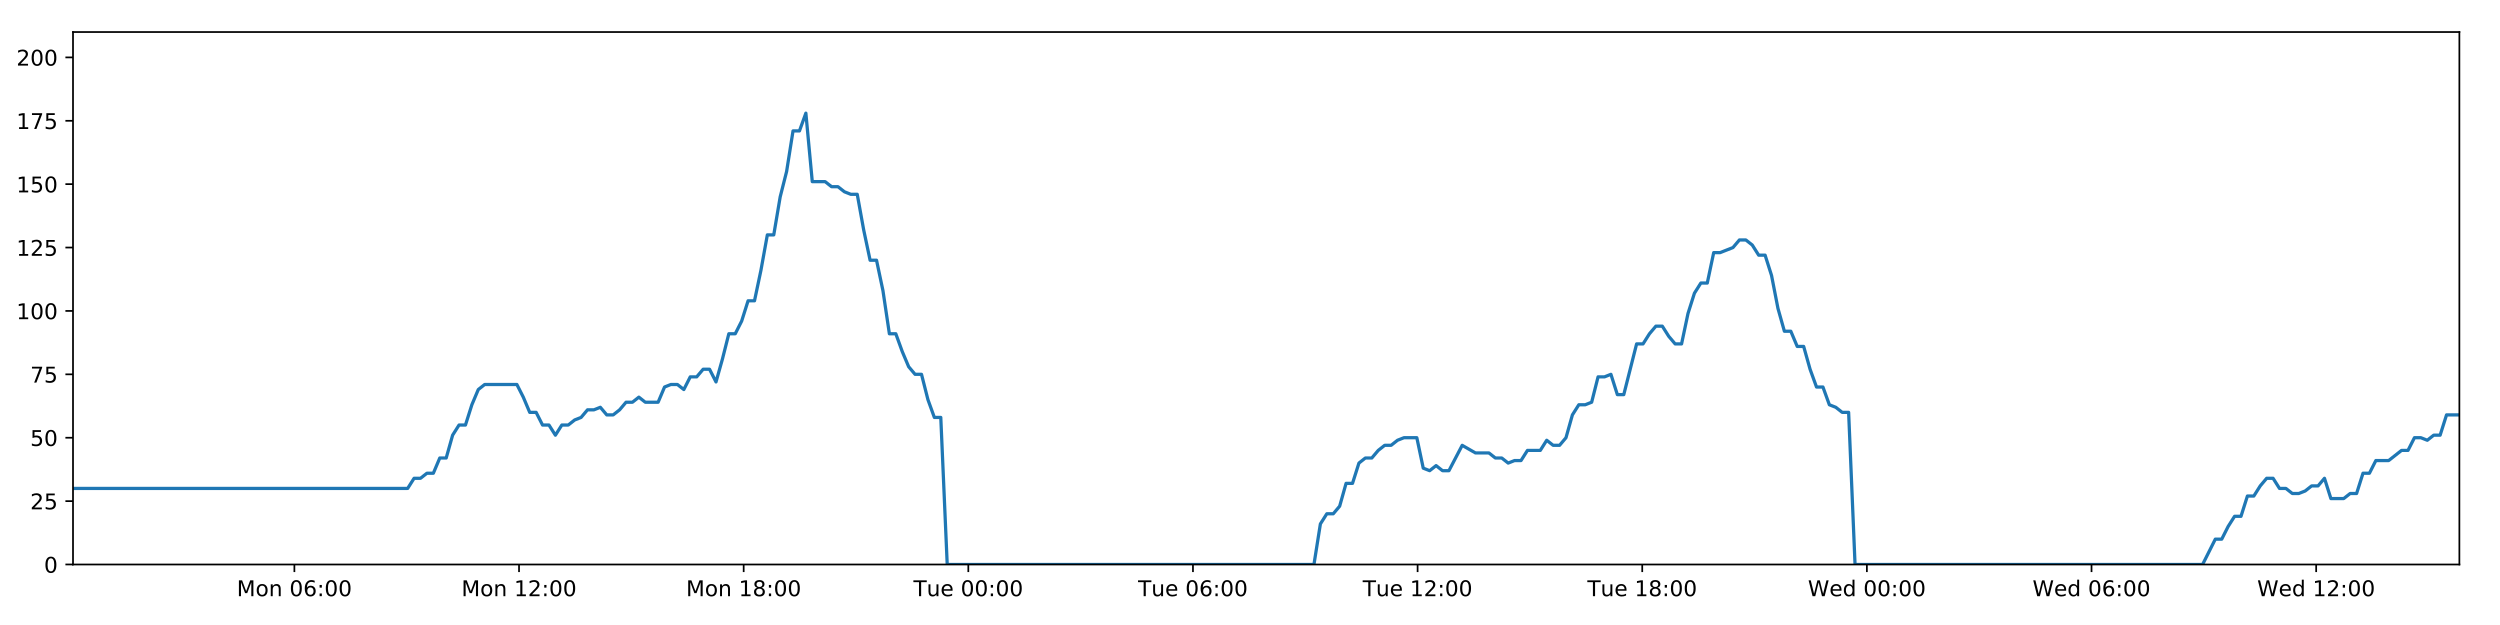
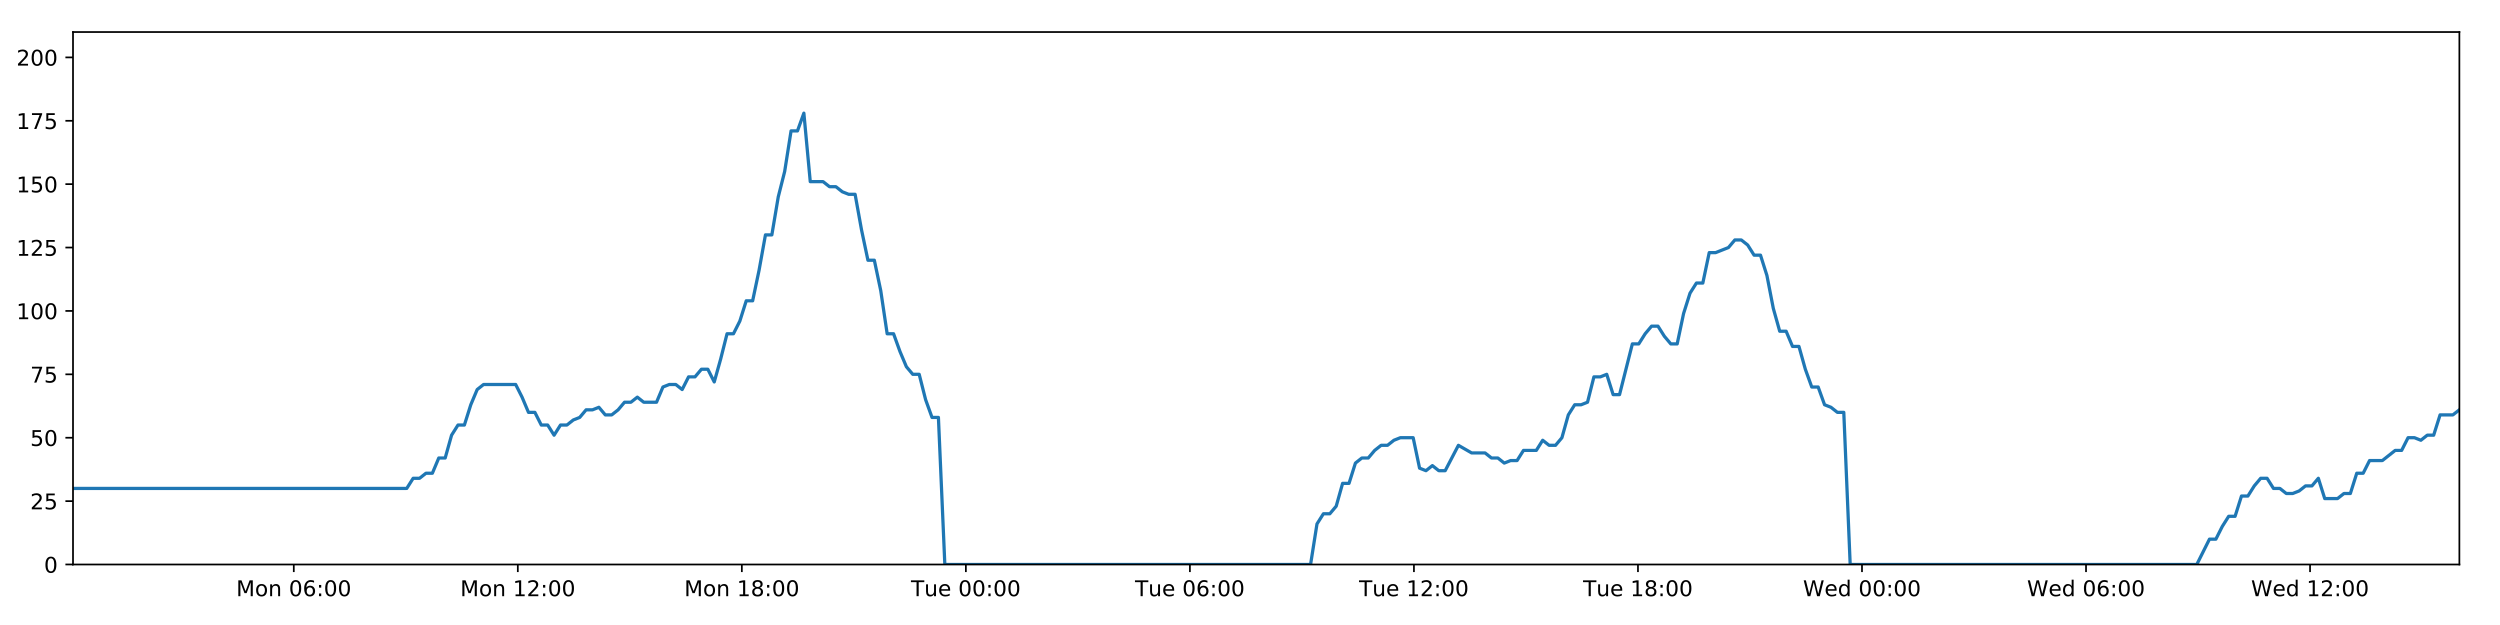
<svg xmlns="http://www.w3.org/2000/svg" xmlns:xlink="http://www.w3.org/1999/xlink" height="288pt" version="1.1" viewBox="0 0 1152 288" width="1152pt">
  <defs>
    <style type="text/css">
*{stroke-linecap:butt;stroke-linejoin:round;}
  </style>
  </defs>
  <g id="figure_1">
    <g id="patch_1">
      <path d="M 0 288  L 1152 288  L 1152 0  L 0 0  z " style="fill:#ffffff;" />
    </g>
    <g id="axes_1">
      <g id="patch_2">
        <path d="M 33.64 260.12  L 1133.28 260.12  L 1133.28 14.76  L 33.64 14.76  z " style="fill:#ffffff;" />
      </g>
      <g id="matplotlib.axis_1">
        <g id="xtick_1">
          <g id="line2d_1">
            <defs>
-               <path d="M 0 0  L 0 3.5  " id="mf270d7494e" style="stroke:#000000;stroke-width:0.8;" />
-             </defs>
-             <g>
-               <use style="stroke:#000000;stroke-width:0.8;" x="135.654" xlink:href="#mf270d7494e" y="260.12" />
+               <path d="M 0 0  L 0 3.5  " id="m6022652165" style="stroke:#000000;stroke-width:0.8;" />
+             </defs>
+             <g>
+               <use style="stroke:#000000;stroke-width:0.8;" x="135.376" xlink:href="#m6022652165" y="260.12" />
            </g>
          </g>
          <g id="text_1">
            <defs>
              <path d="M 9.812 72.906  L 24.516 72.906  L 43.109 23.297  L 61.812 72.906  L 76.516 72.906  L 76.516 0  L 66.891 0  L 66.891 64.016  L 48.094 14.016  L 38.188 14.016  L 19.391 64.016  L 19.391 0  L 9.812 0  z " id="DejaVuSans-77" />
              <path d="M 30.609 48.391  Q 23.391 48.391 19.188 42.75  Q 14.984 37.109 14.984 27.297  Q 14.984 17.484 19.156 11.844  Q 23.344 6.203 30.609 6.203  Q 37.797 6.203 41.984 11.859  Q 46.188 17.531 46.188 27.297  Q 46.188 37.016 41.984 42.703  Q 37.797 48.391 30.609 48.391  z M 30.609 56  Q 42.328 56 49.016 48.375  Q 55.719 40.766 55.719 27.297  Q 55.719 13.875 49.016 6.219  Q 42.328 -1.422 30.609 -1.422  Q 18.844 -1.422 12.172 6.219  Q 5.516 13.875 5.516 27.297  Q 5.516 40.766 12.172 48.375  Q 18.844 56 30.609 56  z " id="DejaVuSans-111" />
              <path d="M 54.891 33.016  L 54.891 0  L 45.906 0  L 45.906 32.719  Q 45.906 40.484 42.875 44.328  Q 39.844 48.188 33.797 48.188  Q 26.516 48.188 22.312 43.547  Q 18.109 38.922 18.109 30.906  L 18.109 0  L 9.078 0  L 9.078 54.688  L 18.109 54.688  L 18.109 46.188  Q 21.344 51.125 25.703 53.562  Q 30.078 56 35.797 56  Q 45.219 56 50.047 50.172  Q 54.891 44.344 54.891 33.016  z " id="DejaVuSans-110" />
              <path id="DejaVuSans-32" />
              <path d="M 31.781 66.406  Q 24.172 66.406 20.328 58.906  Q 16.5 51.422 16.5 36.375  Q 16.5 21.391 20.328 13.891  Q 24.172 6.391 31.781 6.391  Q 39.453 6.391 43.281 13.891  Q 47.125 21.391 47.125 36.375  Q 47.125 51.422 43.281 58.906  Q 39.453 66.406 31.781 66.406  z M 31.781 74.219  Q 44.047 74.219 50.516 64.516  Q 56.984 54.828 56.984 36.375  Q 56.984 17.969 50.516 8.266  Q 44.047 -1.422 31.781 -1.422  Q 19.531 -1.422 13.062 8.266  Q 6.594 17.969 6.594 36.375  Q 6.594 54.828 13.062 64.516  Q 19.531 74.219 31.781 74.219  z " id="DejaVuSans-48" />
              <path d="M 33.016 40.375  Q 26.375 40.375 22.484 35.828  Q 18.609 31.297 18.609 23.391  Q 18.609 15.531 22.484 10.953  Q 26.375 6.391 33.016 6.391  Q 39.656 6.391 43.531 10.953  Q 47.406 15.531 47.406 23.391  Q 47.406 31.297 43.531 35.828  Q 39.656 40.375 33.016 40.375  z M 52.594 71.297  L 52.594 62.312  Q 48.875 64.062 45.094 64.984  Q 41.312 65.922 37.594 65.922  Q 27.828 65.922 22.672 59.328  Q 17.531 52.734 16.797 39.406  Q 19.672 43.656 24.016 45.922  Q 28.375 48.188 33.594 48.188  Q 44.578 48.188 50.953 41.516  Q 57.328 34.859 57.328 23.391  Q 57.328 12.156 50.688 5.359  Q 44.047 -1.422 33.016 -1.422  Q 20.359 -1.422 13.672 8.266  Q 6.984 17.969 6.984 36.375  Q 6.984 53.656 15.188 63.938  Q 23.391 74.219 37.203 74.219  Q 40.922 74.219 44.703 73.484  Q 48.484 72.75 52.594 71.297  z " id="DejaVuSans-54" />
              <path d="M 11.719 12.406  L 22.016 12.406  L 22.016 0  L 11.719 0  z M 11.719 51.703  L 22.016 51.703  L 22.016 39.312  L 11.719 39.312  z " id="DejaVuSans-58" />
            </defs>
-             <g transform="translate(109.113 274.7184)scale(0.1 -0.1)">
+             <g transform="translate(108.8349 274.7184)scale(0.1 -0.1)">
              <use xlink:href="#DejaVuSans-77" />
              <use x="86.279" xlink:href="#DejaVuSans-111" />
              <use x="147.461" xlink:href="#DejaVuSans-110" />
              <use x="210.84" xlink:href="#DejaVuSans-32" />
              <use x="242.627" xlink:href="#DejaVuSans-48" />
              <use x="306.25" xlink:href="#DejaVuSans-54" />
              <use x="369.873" xlink:href="#DejaVuSans-58" />
              <use x="403.564" xlink:href="#DejaVuSans-48" />
              <use x="467.188" xlink:href="#DejaVuSans-48" />
            </g>
          </g>
        </g>
        <g id="xtick_2">
          <g id="line2d_2">
            <g>
-               <use style="stroke:#000000;stroke-width:0.8;" x="239.169" xlink:href="#mf270d7494e" y="260.12" />
+               <use style="stroke:#000000;stroke-width:0.8;" x="238.608" xlink:href="#m6022652165" y="260.12" />
            </g>
          </g>
          <g id="text_2">
            <defs>
              <path d="M 12.406 8.297  L 28.516 8.297  L 28.516 63.922  L 10.984 60.406  L 10.984 69.391  L 28.422 72.906  L 38.281 72.906  L 38.281 8.297  L 54.391 8.297  L 54.391 0  L 12.406 0  z " id="DejaVuSans-49" />
              <path d="M 19.188 8.297  L 53.609 8.297  L 53.609 0  L 7.328 0  L 7.328 8.297  Q 12.938 14.109 22.625 23.891  Q 32.328 33.688 34.812 36.531  Q 39.547 41.844 41.422 45.531  Q 43.312 49.219 43.312 52.781  Q 43.312 58.594 39.234 62.25  Q 35.156 65.922 28.609 65.922  Q 23.969 65.922 18.812 64.312  Q 13.672 62.703 7.812 59.422  L 7.812 69.391  Q 13.766 71.781 18.938 73  Q 24.125 74.219 28.422 74.219  Q 39.75 74.219 46.484 68.547  Q 53.219 62.891 53.219 53.422  Q 53.219 48.922 51.531 44.891  Q 49.859 40.875 45.406 35.406  Q 44.188 33.984 37.641 27.219  Q 31.109 20.453 19.188 8.297  z " id="DejaVuSans-50" />
            </defs>
-             <g transform="translate(212.6281 274.7184)scale(0.1 -0.1)">
+             <g transform="translate(212.0679 274.7184)scale(0.1 -0.1)">
              <use xlink:href="#DejaVuSans-77" />
              <use x="86.279" xlink:href="#DejaVuSans-111" />
              <use x="147.461" xlink:href="#DejaVuSans-110" />
              <use x="210.84" xlink:href="#DejaVuSans-32" />
              <use x="242.627" xlink:href="#DejaVuSans-49" />
              <use x="306.25" xlink:href="#DejaVuSans-50" />
              <use x="369.873" xlink:href="#DejaVuSans-58" />
              <use x="403.564" xlink:href="#DejaVuSans-48" />
              <use x="467.188" xlink:href="#DejaVuSans-48" />
            </g>
          </g>
        </g>
        <g id="xtick_3">
          <g id="line2d_3">
            <g>
-               <use style="stroke:#000000;stroke-width:0.8;" x="342.684" xlink:href="#mf270d7494e" y="260.12" />
+               <use style="stroke:#000000;stroke-width:0.8;" x="341.841" xlink:href="#m6022652165" y="260.12" />
            </g>
          </g>
          <g id="text_3">
            <defs>
              <path d="M 31.781 34.625  Q 24.75 34.625 20.719 30.859  Q 16.703 27.094 16.703 20.516  Q 16.703 13.922 20.719 10.156  Q 24.75 6.391 31.781 6.391  Q 38.812 6.391 42.859 10.172  Q 46.922 13.969 46.922 20.516  Q 46.922 27.094 42.891 30.859  Q 38.875 34.625 31.781 34.625  z M 21.922 38.812  Q 15.578 40.375 12.031 44.719  Q 8.5 49.078 8.5 55.328  Q 8.5 64.062 14.719 69.141  Q 20.953 74.219 31.781 74.219  Q 42.672 74.219 48.875 69.141  Q 55.078 64.062 55.078 55.328  Q 55.078 49.078 51.531 44.719  Q 48 40.375 41.703 38.812  Q 48.828 37.156 52.797 32.312  Q 56.781 27.484 56.781 20.516  Q 56.781 9.906 50.312 4.234  Q 43.844 -1.422 31.781 -1.422  Q 19.734 -1.422 13.25 4.234  Q 6.781 9.906 6.781 20.516  Q 6.781 27.484 10.781 32.312  Q 14.797 37.156 21.922 38.812  z M 18.312 54.391  Q 18.312 48.734 21.844 45.562  Q 25.391 42.391 31.781 42.391  Q 38.141 42.391 41.719 45.562  Q 45.312 48.734 45.312 54.391  Q 45.312 60.062 41.719 63.234  Q 38.141 66.406 31.781 66.406  Q 25.391 66.406 21.844 63.234  Q 18.312 60.062 18.312 54.391  z " id="DejaVuSans-56" />
            </defs>
-             <g transform="translate(316.1432 274.7184)scale(0.1 -0.1)">
+             <g transform="translate(315.3008 274.7184)scale(0.1 -0.1)">
              <use xlink:href="#DejaVuSans-77" />
              <use x="86.279" xlink:href="#DejaVuSans-111" />
              <use x="147.461" xlink:href="#DejaVuSans-110" />
              <use x="210.84" xlink:href="#DejaVuSans-32" />
              <use x="242.627" xlink:href="#DejaVuSans-49" />
              <use x="306.25" xlink:href="#DejaVuSans-56" />
              <use x="369.873" xlink:href="#DejaVuSans-58" />
              <use x="403.564" xlink:href="#DejaVuSans-48" />
              <use x="467.188" xlink:href="#DejaVuSans-48" />
            </g>
          </g>
        </g>
        <g id="xtick_4">
          <g id="line2d_4">
            <g>
-               <use style="stroke:#000000;stroke-width:0.8;" x="446.199" xlink:href="#mf270d7494e" y="260.12" />
+               <use style="stroke:#000000;stroke-width:0.8;" x="445.074" xlink:href="#m6022652165" y="260.12" />
            </g>
          </g>
          <g id="text_4">
            <defs>
              <path d="M -0.297 72.906  L 61.375 72.906  L 61.375 64.594  L 35.5 64.594  L 35.5 0  L 25.594 0  L 25.594 64.594  L -0.297 64.594  z " id="DejaVuSans-84" />
              <path d="M 8.5 21.578  L 8.5 54.688  L 17.484 54.688  L 17.484 21.922  Q 17.484 14.156 20.5 10.266  Q 23.531 6.391 29.594 6.391  Q 36.859 6.391 41.078 11.031  Q 45.312 15.672 45.312 23.688  L 45.312 54.688  L 54.297 54.688  L 54.297 0  L 45.312 0  L 45.312 8.406  Q 42.047 3.422 37.719 1  Q 33.406 -1.422 27.688 -1.422  Q 18.266 -1.422 13.375 4.438  Q 8.5 10.297 8.5 21.578  z M 31.109 56  z " id="DejaVuSans-117" />
              <path d="M 56.203 29.594  L 56.203 25.203  L 14.891 25.203  Q 15.484 15.922 20.484 11.062  Q 25.484 6.203 34.422 6.203  Q 39.594 6.203 44.453 7.469  Q 49.312 8.734 54.109 11.281  L 54.109 2.781  Q 49.266 0.734 44.188 -0.344  Q 39.109 -1.422 33.891 -1.422  Q 20.797 -1.422 13.156 6.188  Q 5.516 13.812 5.516 26.812  Q 5.516 40.234 12.766 48.109  Q 20.016 56 32.328 56  Q 43.359 56 49.781 48.891  Q 56.203 41.797 56.203 29.594  z M 47.219 32.234  Q 47.125 39.594 43.094 43.984  Q 39.062 48.391 32.422 48.391  Q 24.906 48.391 20.391 44.141  Q 15.875 39.891 15.188 32.172  z " id="DejaVuSans-101" />
            </defs>
-             <g transform="translate(420.913 274.7184)scale(0.1 -0.1)">
+             <g transform="translate(419.7884 274.7184)scale(0.1 -0.1)">
              <use xlink:href="#DejaVuSans-84" />
              <use x="60.85" xlink:href="#DejaVuSans-117" />
              <use x="124.229" xlink:href="#DejaVuSans-101" />
              <use x="185.752" xlink:href="#DejaVuSans-32" />
              <use x="217.539" xlink:href="#DejaVuSans-48" />
              <use x="281.162" xlink:href="#DejaVuSans-48" />
              <use x="344.785" xlink:href="#DejaVuSans-58" />
              <use x="378.477" xlink:href="#DejaVuSans-48" />
              <use x="442.1" xlink:href="#DejaVuSans-48" />
            </g>
          </g>
        </g>
        <g id="xtick_5">
          <g id="line2d_5">
            <g>
-               <use style="stroke:#000000;stroke-width:0.8;" x="549.714" xlink:href="#mf270d7494e" y="260.12" />
+               <use style="stroke:#000000;stroke-width:0.8;" x="548.307" xlink:href="#m6022652165" y="260.12" />
            </g>
          </g>
          <g id="text_5">
-             <g transform="translate(524.4281 274.7184)scale(0.1 -0.1)">
+             <g transform="translate(523.0214 274.7184)scale(0.1 -0.1)">
              <use xlink:href="#DejaVuSans-84" />
              <use x="60.85" xlink:href="#DejaVuSans-117" />
              <use x="124.229" xlink:href="#DejaVuSans-101" />
              <use x="185.752" xlink:href="#DejaVuSans-32" />
              <use x="217.539" xlink:href="#DejaVuSans-48" />
              <use x="281.162" xlink:href="#DejaVuSans-54" />
              <use x="344.785" xlink:href="#DejaVuSans-58" />
              <use x="378.477" xlink:href="#DejaVuSans-48" />
              <use x="442.1" xlink:href="#DejaVuSans-48" />
            </g>
          </g>
        </g>
        <g id="xtick_6">
          <g id="line2d_6">
            <g>
-               <use style="stroke:#000000;stroke-width:0.8;" x="653.229" xlink:href="#mf270d7494e" y="260.12" />
+               <use style="stroke:#000000;stroke-width:0.8;" x="651.54" xlink:href="#m6022652165" y="260.12" />
            </g>
          </g>
          <g id="text_6">
-             <g transform="translate(627.9432 274.7184)scale(0.1 -0.1)">
+             <g transform="translate(626.2543 274.7184)scale(0.1 -0.1)">
              <use xlink:href="#DejaVuSans-84" />
              <use x="60.85" xlink:href="#DejaVuSans-117" />
              <use x="124.229" xlink:href="#DejaVuSans-101" />
              <use x="185.752" xlink:href="#DejaVuSans-32" />
              <use x="217.539" xlink:href="#DejaVuSans-49" />
              <use x="281.162" xlink:href="#DejaVuSans-50" />
              <use x="344.785" xlink:href="#DejaVuSans-58" />
              <use x="378.477" xlink:href="#DejaVuSans-48" />
              <use x="442.1" xlink:href="#DejaVuSans-48" />
            </g>
          </g>
        </g>
        <g id="xtick_7">
          <g id="line2d_7">
            <g>
-               <use style="stroke:#000000;stroke-width:0.8;" x="756.744" xlink:href="#mf270d7494e" y="260.12" />
+               <use style="stroke:#000000;stroke-width:0.8;" x="754.773" xlink:href="#m6022652165" y="260.12" />
            </g>
          </g>
          <g id="text_7">
-             <g transform="translate(731.4583 274.7184)scale(0.1 -0.1)">
+             <g transform="translate(729.4873 274.7184)scale(0.1 -0.1)">
              <use xlink:href="#DejaVuSans-84" />
              <use x="60.85" xlink:href="#DejaVuSans-117" />
              <use x="124.229" xlink:href="#DejaVuSans-101" />
              <use x="185.752" xlink:href="#DejaVuSans-32" />
              <use x="217.539" xlink:href="#DejaVuSans-49" />
              <use x="281.162" xlink:href="#DejaVuSans-56" />
              <use x="344.785" xlink:href="#DejaVuSans-58" />
              <use x="378.477" xlink:href="#DejaVuSans-48" />
              <use x="442.1" xlink:href="#DejaVuSans-48" />
            </g>
          </g>
        </g>
        <g id="xtick_8">
          <g id="line2d_8">
            <g>
-               <use style="stroke:#000000;stroke-width:0.8;" x="860.259" xlink:href="#mf270d7494e" y="260.12" />
+               <use style="stroke:#000000;stroke-width:0.8;" x="858.006" xlink:href="#m6022652165" y="260.12" />
            </g>
          </g>
          <g id="text_8">
            <defs>
              <path d="M 3.328 72.906  L 13.281 72.906  L 28.609 11.281  L 43.891 72.906  L 54.984 72.906  L 70.312 11.281  L 85.594 72.906  L 95.609 72.906  L 77.297 0  L 64.891 0  L 49.516 63.281  L 33.984 0  L 21.578 0  z " id="DejaVuSans-87" />
              <path d="M 45.406 46.391  L 45.406 75.984  L 54.391 75.984  L 54.391 0  L 45.406 0  L 45.406 8.203  Q 42.578 3.328 38.25 0.953  Q 33.938 -1.422 27.875 -1.422  Q 17.969 -1.422 11.734 6.484  Q 5.516 14.406 5.516 27.297  Q 5.516 40.188 11.734 48.094  Q 17.969 56 27.875 56  Q 33.938 56 38.25 53.625  Q 42.578 51.266 45.406 46.391  z M 14.797 27.297  Q 14.797 17.391 18.875 11.75  Q 22.953 6.109 30.078 6.109  Q 37.203 6.109 41.297 11.75  Q 45.406 17.391 45.406 27.297  Q 45.406 37.203 41.297 42.844  Q 37.203 48.484 30.078 48.484  Q 22.953 48.484 18.875 42.844  Q 14.797 37.203 14.797 27.297  z " id="DejaVuSans-100" />
            </defs>
-             <g transform="translate(833.0703 274.7184)scale(0.1 -0.1)">
+             <g transform="translate(830.8171 274.7184)scale(0.1 -0.1)">
              <use xlink:href="#DejaVuSans-87" />
              <use x="98.799" xlink:href="#DejaVuSans-101" />
              <use x="160.322" xlink:href="#DejaVuSans-100" />
              <use x="223.799" xlink:href="#DejaVuSans-32" />
              <use x="255.586" xlink:href="#DejaVuSans-48" />
              <use x="319.209" xlink:href="#DejaVuSans-48" />
              <use x="382.832" xlink:href="#DejaVuSans-58" />
              <use x="416.523" xlink:href="#DejaVuSans-48" />
              <use x="480.146" xlink:href="#DejaVuSans-48" />
            </g>
          </g>
        </g>
        <g id="xtick_9">
          <g id="line2d_9">
            <g>
-               <use style="stroke:#000000;stroke-width:0.8;" x="963.774" xlink:href="#mf270d7494e" y="260.12" />
+               <use style="stroke:#000000;stroke-width:0.8;" x="961.239" xlink:href="#m6022652165" y="260.12" />
            </g>
          </g>
          <g id="text_9">
-             <g transform="translate(936.5854 274.7184)scale(0.1 -0.1)">
+             <g transform="translate(934.0501 274.7184)scale(0.1 -0.1)">
              <use xlink:href="#DejaVuSans-87" />
              <use x="98.799" xlink:href="#DejaVuSans-101" />
              <use x="160.322" xlink:href="#DejaVuSans-100" />
              <use x="223.799" xlink:href="#DejaVuSans-32" />
              <use x="255.586" xlink:href="#DejaVuSans-48" />
              <use x="319.209" xlink:href="#DejaVuSans-54" />
              <use x="382.832" xlink:href="#DejaVuSans-58" />
              <use x="416.523" xlink:href="#DejaVuSans-48" />
              <use x="480.146" xlink:href="#DejaVuSans-48" />
            </g>
          </g>
        </g>
        <g id="xtick_10">
          <g id="line2d_10">
            <g>
-               <use style="stroke:#000000;stroke-width:0.8;" x="1067.29" xlink:href="#mf270d7494e" y="260.12" />
+               <use style="stroke:#000000;stroke-width:0.8;" x="1064.472" xlink:href="#m6022652165" y="260.12" />
            </g>
          </g>
          <g id="text_10">
-             <g transform="translate(1040.1 274.7184)scale(0.1 -0.1)">
+             <g transform="translate(1037.283 274.7184)scale(0.1 -0.1)">
              <use xlink:href="#DejaVuSans-87" />
              <use x="98.799" xlink:href="#DejaVuSans-101" />
              <use x="160.322" xlink:href="#DejaVuSans-100" />
              <use x="223.799" xlink:href="#DejaVuSans-32" />
              <use x="255.586" xlink:href="#DejaVuSans-49" />
              <use x="319.209" xlink:href="#DejaVuSans-50" />
              <use x="382.832" xlink:href="#DejaVuSans-58" />
              <use x="416.523" xlink:href="#DejaVuSans-48" />
              <use x="480.146" xlink:href="#DejaVuSans-48" />
            </g>
          </g>
        </g>
      </g>
      <g id="matplotlib.axis_2">
        <g id="ytick_1">
          <g id="line2d_11">
            <defs>
-               <path d="M 0 0  L -3.5 0  " id="mbcd6567773" style="stroke:#000000;stroke-width:0.8;" />
-             </defs>
-             <g>
-               <use style="stroke:#000000;stroke-width:0.8;" x="33.64" xlink:href="#mbcd6567773" y="260.12" />
+               <path d="M 0 0  L -3.5 0  " id="m55e3227721" style="stroke:#000000;stroke-width:0.8;" />
+             </defs>
+             <g>
+               <use style="stroke:#000000;stroke-width:0.8;" x="33.64" xlink:href="#m55e3227721" y="260.12" />
            </g>
          </g>
          <g id="text_11">
            <g transform="translate(20.2775 263.9192)scale(0.1 -0.1)">
              <use xlink:href="#DejaVuSans-48" />
            </g>
          </g>
        </g>
        <g id="ytick_2">
          <g id="line2d_12">
            <g>
-               <use style="stroke:#000000;stroke-width:0.8;" x="33.64" xlink:href="#mbcd6567773" y="230.91" />
+               <use style="stroke:#000000;stroke-width:0.8;" x="33.64" xlink:href="#m55e3227721" y="230.91" />
            </g>
          </g>
          <g id="text_12">
            <defs>
              <path d="M 10.797 72.906  L 49.516 72.906  L 49.516 64.594  L 19.828 64.594  L 19.828 46.734  Q 21.969 47.469 24.109 47.828  Q 26.266 48.188 28.422 48.188  Q 40.625 48.188 47.75 41.5  Q 54.891 34.812 54.891 23.391  Q 54.891 11.625 47.562 5.094  Q 40.234 -1.422 26.906 -1.422  Q 22.312 -1.422 17.547 -0.641  Q 12.797 0.141 7.719 1.703  L 7.719 11.625  Q 12.109 9.234 16.797 8.062  Q 21.484 6.891 26.703 6.891  Q 35.156 6.891 40.078 11.328  Q 45.016 15.766 45.016 23.391  Q 45.016 31 40.078 35.438  Q 35.156 39.891 26.703 39.891  Q 22.75 39.891 18.812 39.016  Q 14.891 38.141 10.797 36.281  z " id="DejaVuSans-53" />
            </defs>
            <g transform="translate(13.915 234.7097)scale(0.1 -0.1)">
              <use xlink:href="#DejaVuSans-50" />
              <use x="63.623" xlink:href="#DejaVuSans-53" />
            </g>
          </g>
        </g>
        <g id="ytick_3">
          <g id="line2d_13">
            <g>
-               <use style="stroke:#000000;stroke-width:0.8;" x="33.64" xlink:href="#mbcd6567773" y="201.701" />
+               <use style="stroke:#000000;stroke-width:0.8;" x="33.64" xlink:href="#m55e3227721" y="201.701" />
            </g>
          </g>
          <g id="text_13">
            <g transform="translate(13.915 205.5002)scale(0.1 -0.1)">
              <use xlink:href="#DejaVuSans-53" />
              <use x="63.623" xlink:href="#DejaVuSans-48" />
            </g>
          </g>
        </g>
        <g id="ytick_4">
          <g id="line2d_14">
            <g>
-               <use style="stroke:#000000;stroke-width:0.8;" x="33.64" xlink:href="#mbcd6567773" y="172.491" />
+               <use style="stroke:#000000;stroke-width:0.8;" x="33.64" xlink:href="#m55e3227721" y="172.491" />
            </g>
          </g>
          <g id="text_14">
            <defs>
              <path d="M 8.203 72.906  L 55.078 72.906  L 55.078 68.703  L 28.609 0  L 18.312 0  L 43.219 64.594  L 8.203 64.594  z " id="DejaVuSans-55" />
            </defs>
            <g transform="translate(13.915 176.2906)scale(0.1 -0.1)">
              <use xlink:href="#DejaVuSans-55" />
              <use x="63.623" xlink:href="#DejaVuSans-53" />
            </g>
          </g>
        </g>
        <g id="ytick_5">
          <g id="line2d_15">
            <g>
-               <use style="stroke:#000000;stroke-width:0.8;" x="33.64" xlink:href="#mbcd6567773" y="143.282" />
+               <use style="stroke:#000000;stroke-width:0.8;" x="33.64" xlink:href="#m55e3227721" y="143.282" />
            </g>
          </g>
          <g id="text_15">
            <g transform="translate(7.5525 147.0811)scale(0.1 -0.1)">
              <use xlink:href="#DejaVuSans-49" />
              <use x="63.623" xlink:href="#DejaVuSans-48" />
              <use x="127.246" xlink:href="#DejaVuSans-48" />
            </g>
          </g>
        </g>
        <g id="ytick_6">
          <g id="line2d_16">
            <g>
-               <use style="stroke:#000000;stroke-width:0.8;" x="33.64" xlink:href="#mbcd6567773" y="114.072" />
+               <use style="stroke:#000000;stroke-width:0.8;" x="33.64" xlink:href="#m55e3227721" y="114.072" />
            </g>
          </g>
          <g id="text_16">
            <g transform="translate(7.5525 117.8716)scale(0.1 -0.1)">
              <use xlink:href="#DejaVuSans-49" />
              <use x="63.623" xlink:href="#DejaVuSans-50" />
              <use x="127.246" xlink:href="#DejaVuSans-53" />
            </g>
          </g>
        </g>
        <g id="ytick_7">
          <g id="line2d_17">
            <g>
-               <use style="stroke:#000000;stroke-width:0.8;" x="33.64" xlink:href="#mbcd6567773" y="84.863" />
+               <use style="stroke:#000000;stroke-width:0.8;" x="33.64" xlink:href="#m55e3227721" y="84.863" />
            </g>
          </g>
          <g id="text_17">
            <g transform="translate(7.5525 88.66208)scale(0.1 -0.1)">
              <use xlink:href="#DejaVuSans-49" />
              <use x="63.623" xlink:href="#DejaVuSans-53" />
              <use x="127.246" xlink:href="#DejaVuSans-48" />
            </g>
          </g>
        </g>
        <g id="ytick_8">
          <g id="line2d_18">
            <g>
-               <use style="stroke:#000000;stroke-width:0.8;" x="33.64" xlink:href="#mbcd6567773" y="55.653" />
+               <use style="stroke:#000000;stroke-width:0.8;" x="33.64" xlink:href="#m55e3227721" y="55.653" />
            </g>
          </g>
          <g id="text_18">
            <g transform="translate(7.5525 59.45255)scale(0.1 -0.1)">
              <use xlink:href="#DejaVuSans-49" />
              <use x="63.623" xlink:href="#DejaVuSans-55" />
              <use x="127.246" xlink:href="#DejaVuSans-53" />
            </g>
          </g>
        </g>
        <g id="ytick_9">
          <g id="line2d_19">
            <g>
-               <use style="stroke:#000000;stroke-width:0.8;" x="33.64" xlink:href="#mbcd6567773" y="26.444" />
+               <use style="stroke:#000000;stroke-width:0.8;" x="33.64" xlink:href="#m55e3227721" y="26.444" />
            </g>
          </g>
          <g id="text_19">
            <g transform="translate(7.5525 30.24303)scale(0.1 -0.1)">
              <use xlink:href="#DejaVuSans-50" />
              <use x="63.623" xlink:href="#DejaVuSans-48" />
              <use x="127.246" xlink:href="#DejaVuSans-48" />
            </g>
          </g>
        </g>
      </g>
      <g id="line2d_20">
-         <path clip-path="url(#p2c71d0db9e)" d="M 33.64 225.069  L 187.842 225.069  L 190.808 220.395  L 193.771 220.395  L 196.733 218.058  L 199.689 218.058  L 202.645 211.048  L 205.607 211.048  L 208.564 200.533  L 211.52 195.859  L 214.479 195.859  L 217.437 186.512  L 220.394 179.502  L 223.357 177.165  L 238.173 177.165  L 241.132 183.007  L 244.096 190.017  L 247.052 190.017  L 250.008 195.859  L 252.97 195.859  L 255.927 200.533  L 258.887 195.859  L 261.849 195.859  L 264.806 193.522  L 267.763 192.354  L 270.719 188.849  L 273.676 188.849  L 276.635 187.68  L 279.596 191.186  L 282.552 191.186  L 285.515 188.849  L 288.472 185.344  L 291.428 185.344  L 294.39 183.007  L 297.348 185.344  L 303.26 185.344  L 306.223 178.333  L 309.181 177.165  L 312.144 177.165  L 315.106 179.502  L 318.069 173.66  L 321.036 173.66  L 324 170.155  L 326.97 170.155  L 329.932 175.997  L 332.889 165.481  L 335.846 153.797  L 338.802 153.797  L 341.758 147.955  L 344.716 138.608  L 347.672 138.608  L 350.631 124.588  L 353.591 108.23  L 356.547 108.23  L 359.512 90.705  L 362.47 79.021  L 365.426 60.327  L 368.384 60.327  L 371.341 52.148  L 374.297 83.694  L 380.214 83.694  L 383.177 86.031  L 386.134 86.031  L 389.098 88.368  L 392.057 89.536  L 395.014 89.536  L 397.975 105.894  L 400.943 119.914  L 403.902 119.914  L 406.863 133.935  L 409.826 153.797  L 412.791 153.797  L 415.75 161.976  L 418.711 168.986  L 421.668 172.491  L 424.631 172.491  L 427.595 184.175  L 430.553 192.354  L 433.511 192.354  L 436.477 260.12  L 605.47 260.12  L 608.432 241.426  L 611.395 236.752  L 614.357 236.752  L 617.316 233.247  L 620.273 222.732  L 623.235 222.732  L 626.195 213.385  L 629.158 211.048  L 632.122 211.048  L 635.093 207.543  L 638.059 205.206  L 641.022 205.206  L 643.978 202.869  L 646.947 201.701  L 652.875 201.701  L 655.83 215.722  L 658.791 216.89  L 661.754 214.553  L 664.712 216.89  L 667.671 216.89  L 673.781 205.206  L 679.888 208.711  L 686.098 208.711  L 689.054 211.048  L 692.013 211.048  L 694.97 213.385  L 697.927 212.216  L 700.889 212.216  L 703.851 207.543  L 709.768 207.543  L 712.724 202.869  L 715.688 205.206  L 718.645 205.206  L 721.604 201.701  L 724.562 191.186  L 727.52 186.512  L 730.476 186.512  L 733.433 185.344  L 736.391 173.66  L 739.354 173.66  L 742.314 172.491  L 745.277 181.838  L 748.234 181.838  L 754.151 158.471  L 757.109 158.471  L 760.072 153.797  L 763.03 150.292  L 765.988 150.292  L 768.95 154.966  L 771.909 158.471  L 774.867 158.471  L 777.83 144.45  L 780.794 135.103  L 783.753 130.43  L 786.711 130.43  L 789.67 116.409  L 792.628 116.409  L 798.553 114.072  L 801.516 110.567  L 804.48 110.567  L 807.44 112.904  L 810.402 117.578  L 813.36 117.578  L 816.323 126.925  L 819.281 142.114  L 822.243 152.629  L 825.203 152.629  L 828.16 159.639  L 831.128 159.639  L 834.084 170.155  L 837.045 178.333  L 840.008 178.333  L 842.966 186.512  L 845.929 187.68  L 848.89 190.017  L 851.848 190.017  L 854.803 260.12  L 1014.955 260.12  L 1020.82 248.436  L 1023.776 248.436  L 1026.733 242.594  L 1029.691 237.921  L 1032.647 237.921  L 1035.605 228.574  L 1038.563 228.574  L 1041.521 223.9  L 1044.476 220.395  L 1047.435 220.395  L 1050.392 225.069  L 1053.352 225.069  L 1056.311 227.405  L 1059.275 227.405  L 1062.239 226.237  L 1065.202 223.9  L 1068.159 223.9  L 1071.117 220.395  L 1074.074 229.742  L 1079.992 229.742  L 1082.955 227.405  L 1085.915 227.405  L 1088.872 218.058  L 1091.834 218.058  L 1094.794 212.216  L 1100.713 212.216  L 1106.632 207.543  L 1109.607 207.543  L 1112.572 201.701  L 1115.539 201.701  L 1118.496 202.869  L 1121.453 200.533  L 1124.409 200.533  L 1127.365 191.186  L 1133.28 191.186  L 1133.28 191.186  " style="fill:none;stroke:#1f77b4;stroke-linecap:square;stroke-width:1.5;" />
+         <path clip-path="url(#pffea2a8786)" d="M 33.64 225.069  L 187.422 225.069  L 190.38 220.395  L 193.335 220.395  L 196.288 218.058  L 199.237 218.058  L 202.184 211.048  L 205.139 211.048  L 208.088 200.533  L 211.036 195.859  L 213.986 195.859  L 216.936 186.512  L 219.885 179.502  L 222.84 177.165  L 237.616 177.165  L 240.566 183.007  L 243.522 190.017  L 246.47 190.017  L 249.418 195.859  L 252.372 195.859  L 255.321 200.533  L 258.273 195.859  L 261.227 195.859  L 264.176 193.522  L 267.125 192.354  L 270.073 188.849  L 273.021 188.849  L 275.972 187.68  L 278.925 191.186  L 281.873 191.186  L 284.829 188.849  L 287.778 185.344  L 290.726 185.344  L 293.68 183.007  L 296.629 185.344  L 302.525 185.344  L 305.48 178.333  L 308.43 177.165  L 311.385 177.165  L 314.339 179.502  L 317.294 173.66  L 320.253 173.66  L 323.208 170.155  L 326.171 170.155  L 329.125 175.997  L 332.073 165.481  L 335.022 153.797  L 337.97 153.797  L 340.918 147.955  L 343.868 138.608  L 346.816 138.608  L 349.767 124.588  L 352.719 108.23  L 355.667 108.23  L 358.623 90.705  L 361.573 79.021  L 364.521 60.327  L 367.472 60.327  L 370.421 52.148  L 373.368 83.694  L 379.269 83.694  L 382.224 86.031  L 385.173 86.031  L 388.129 88.368  L 391.08 89.536  L 394.029 89.536  L 396.982 105.894  L 399.942 119.914  L 402.892 119.914  L 405.846 133.935  L 408.801 153.797  L 411.757 153.797  L 414.708 161.976  L 417.662 168.986  L 420.611 172.491  L 423.566 172.491  L 426.522 184.175  L 429.472 192.354  L 432.421 192.354  L 435.379 260.12  L 603.912 260.12  L 606.865 241.426  L 609.82 236.752  L 612.774 236.752  L 615.725 233.247  L 618.674 222.732  L 621.627 222.732  L 624.58 213.385  L 627.535 211.048  L 630.491 211.048  L 633.453 207.543  L 636.412 205.206  L 639.367 205.206  L 642.315 202.869  L 645.276 201.701  L 651.187 201.701  L 654.134 215.722  L 657.087 216.89  L 660.042 214.553  L 662.991 216.89  L 665.942 216.89  L 672.036 205.206  L 678.126 208.711  L 684.319 208.711  L 687.267 211.048  L 690.219 211.048  L 693.168 213.385  L 696.116 212.216  L 699.07 212.216  L 702.024 207.543  L 707.925 207.543  L 710.873 202.869  L 713.829 205.206  L 716.778 205.206  L 719.729 201.701  L 722.679 191.186  L 725.628 186.512  L 728.576 186.512  L 731.526 185.344  L 734.475 173.66  L 737.431 173.66  L 740.383 172.491  L 743.337 181.838  L 746.286 181.838  L 752.187 158.471  L 755.137 158.471  L 758.092 153.797  L 761.042 150.292  L 763.992 150.292  L 766.945 154.966  L 769.897 158.471  L 772.846 158.471  L 775.801 144.45  L 778.757 135.103  L 781.708 130.43  L 784.658 130.43  L 787.609 116.409  L 790.559 116.409  L 796.468 114.072  L 799.423 110.567  L 802.379 110.567  L 805.331 112.904  L 808.285 117.578  L 811.235 117.578  L 814.19 126.925  L 817.14 142.114  L 820.093 152.629  L 823.046 152.629  L 825.994 159.639  L 828.954 159.639  L 831.902 170.155  L 834.855 178.333  L 837.81 178.333  L 840.76 186.512  L 843.715 187.68  L 846.668 190.017  L 849.617 190.017  L 852.565 260.12  L 1012.28 260.12  L 1018.129 248.436  L 1021.077 248.436  L 1024.026 242.594  L 1026.976 237.921  L 1029.924 237.921  L 1032.874 228.574  L 1035.824 228.574  L 1038.773 223.9  L 1041.721 220.395  L 1044.671 220.395  L 1047.62 225.069  L 1050.572 225.069  L 1053.524 227.405  L 1056.479 227.405  L 1059.435 226.237  L 1062.39 223.9  L 1065.339 223.9  L 1068.289 220.395  L 1071.238 229.742  L 1077.14 229.742  L 1080.095 227.405  L 1083.047 227.405  L 1085.996 218.058  L 1088.95 218.058  L 1091.901 212.216  L 1097.804 212.216  L 1103.707 207.543  L 1106.674 207.543  L 1109.631 201.701  L 1112.59 201.701  L 1115.539 202.869  L 1118.488 200.533  L 1121.436 200.533  L 1124.384 191.186  L 1130.283 191.186  L 1133.28 188.849  L 1133.28 188.849  " style="fill:none;stroke:#1f77b4;stroke-linecap:square;stroke-width:1.5;" />
      </g>
      <g id="patch_3">
        <path d="M 33.64 260.12  L 33.64 14.76  " style="fill:none;stroke:#000000;stroke-linecap:square;stroke-linejoin:miter;stroke-width:0.8;" />
      </g>
      <g id="patch_4">
        <path d="M 1133.28 260.12  L 1133.28 14.76  " style="fill:none;stroke:#000000;stroke-linecap:square;stroke-linejoin:miter;stroke-width:0.8;" />
      </g>
      <g id="patch_5">
        <path d="M 33.64 260.12  L 1133.28 260.12  " style="fill:none;stroke:#000000;stroke-linecap:square;stroke-linejoin:miter;stroke-width:0.8;" />
      </g>
      <g id="patch_6">
        <path d="M 33.64 14.76  L 1133.28 14.76  " style="fill:none;stroke:#000000;stroke-linecap:square;stroke-linejoin:miter;stroke-width:0.8;" />
      </g>
    </g>
  </g>
  <defs>
-     <clipPath id="p2c71d0db9e">
+     <clipPath id="pffea2a8786">
      <rect height="245.36" width="1099.64" x="33.64" y="14.76" />
    </clipPath>
  </defs>
</svg>
